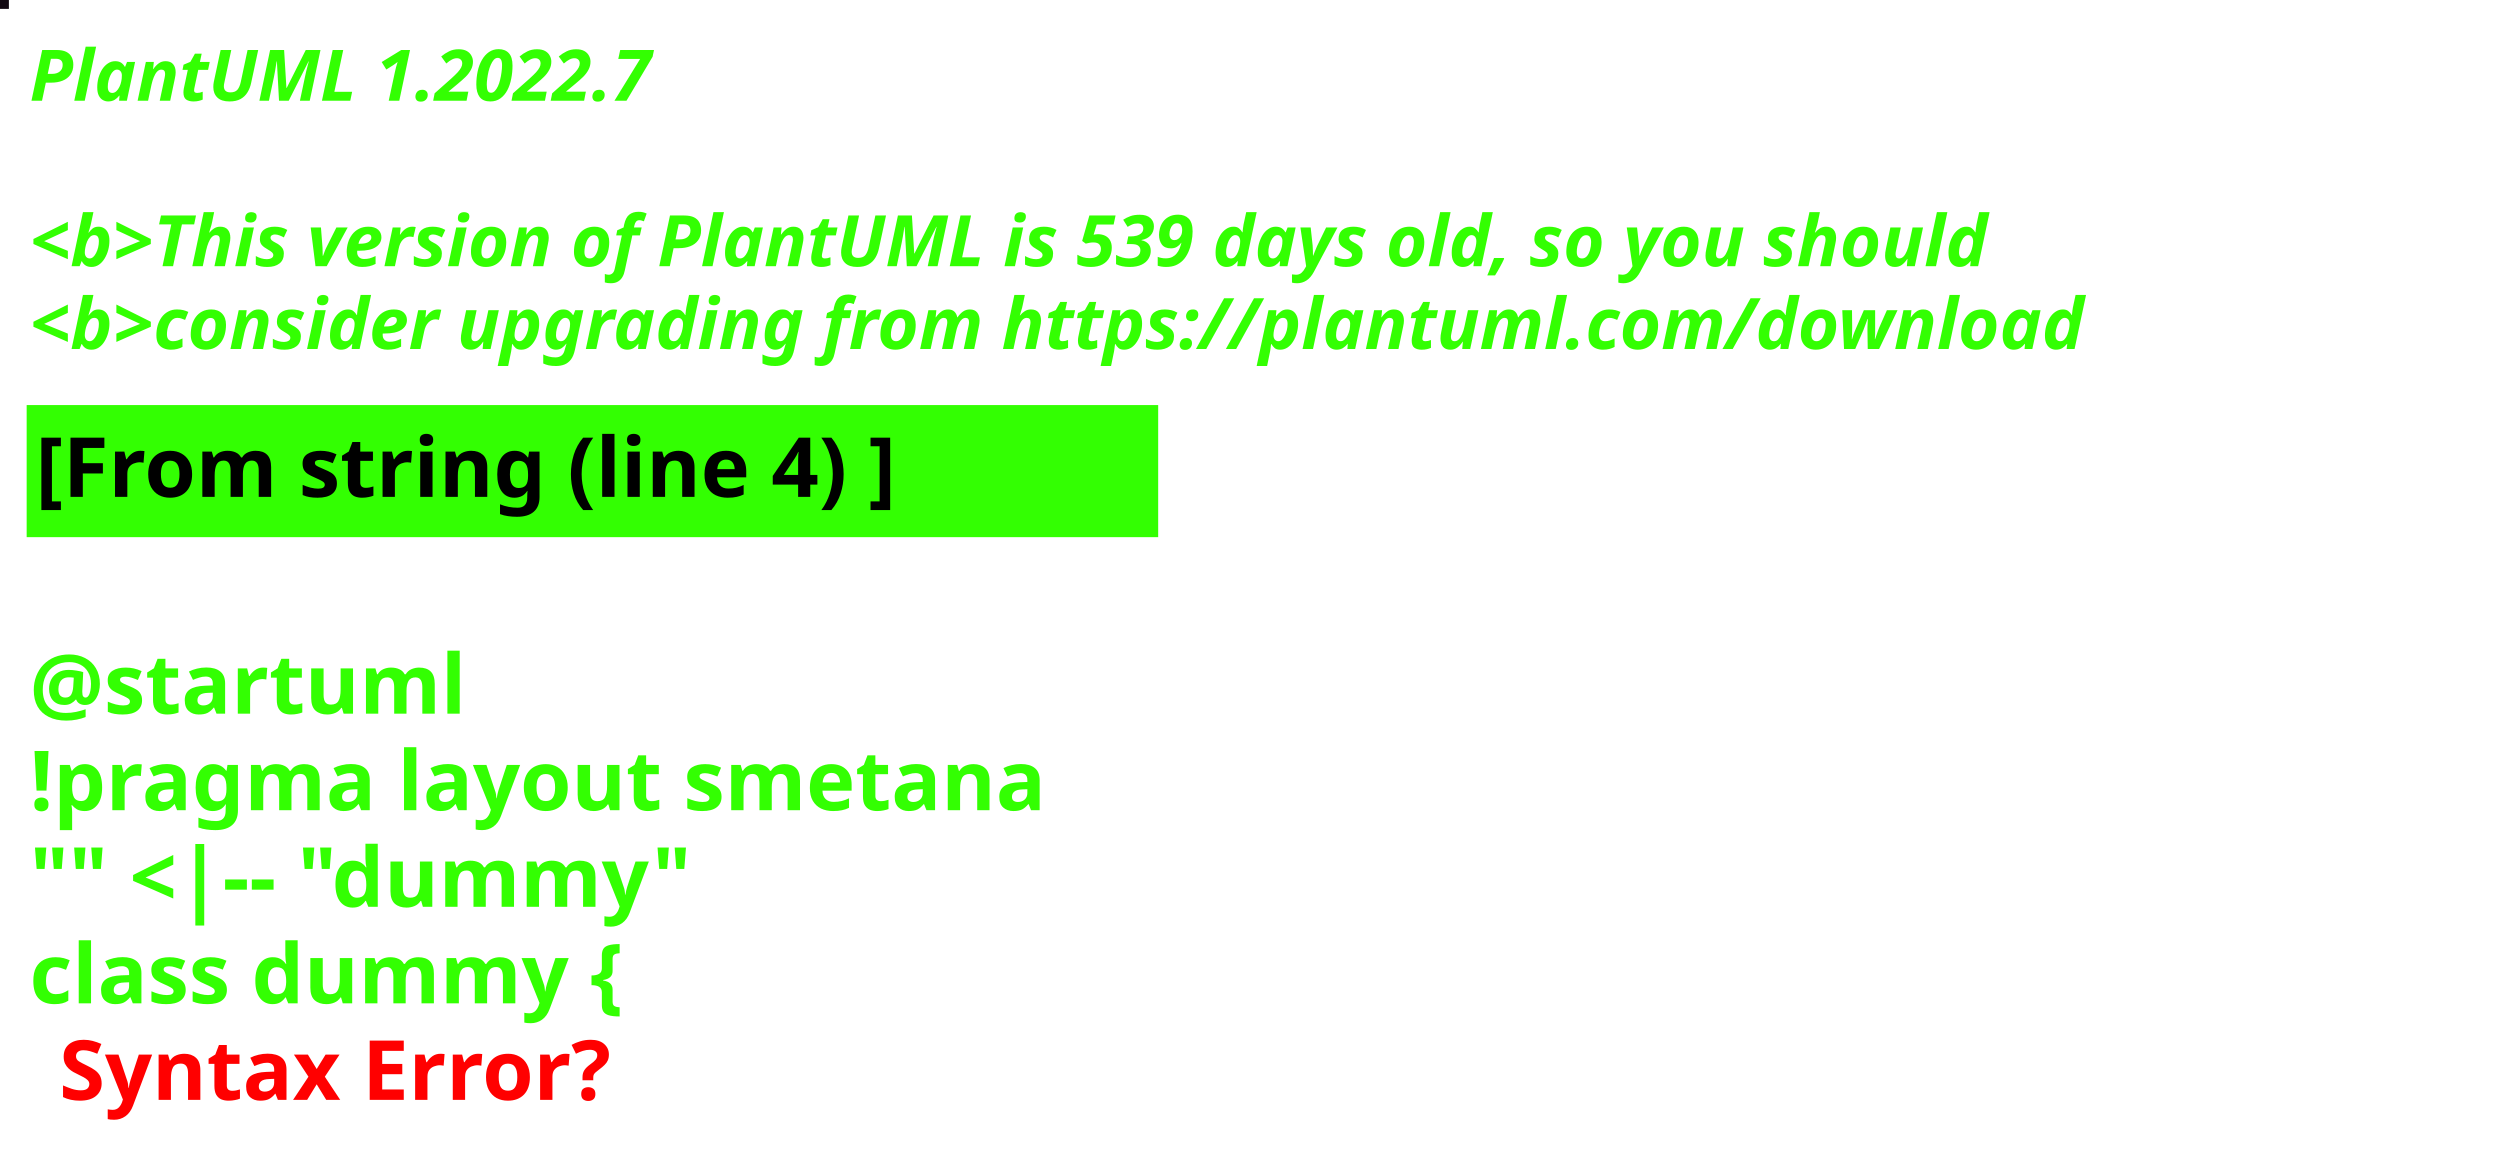
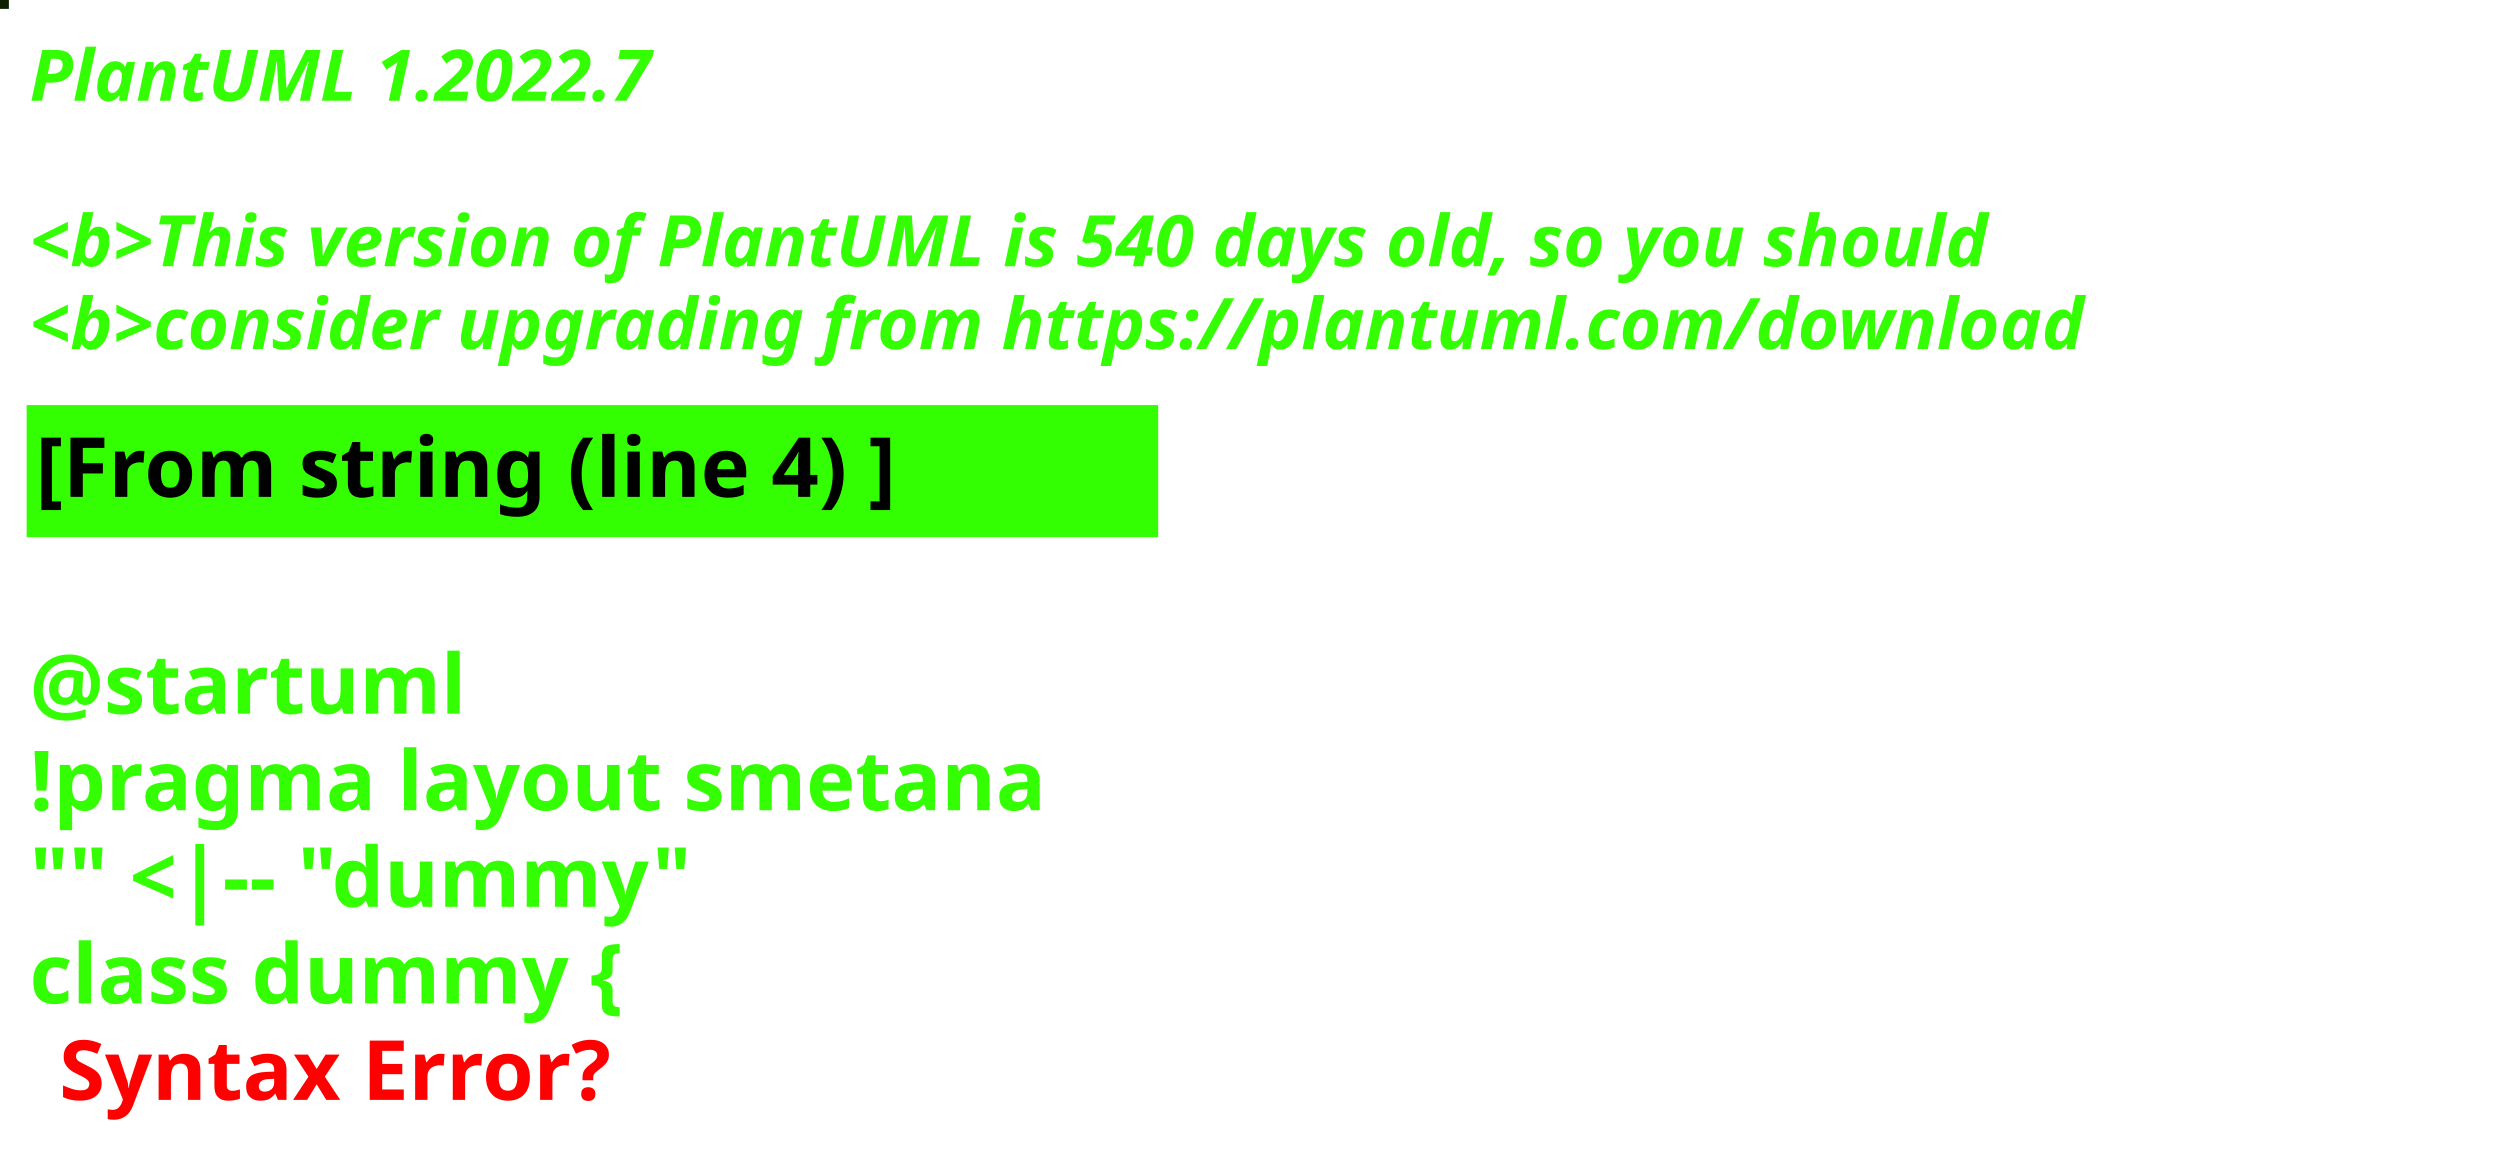
<svg xmlns="http://www.w3.org/2000/svg" contentStyleType="text/css" height="194px" preserveAspectRatio="none" style="width:422px;height:194px;background:#000000;" version="1.1" viewBox="0 0 422 194" width="422px" zoomAndPan="magnify">
  <defs />
  <g>
-     <rect fill="#130913" height="1" style="stroke:#130913;stroke-width:1.0;" width="1" x="0" y="0" />
+     <rect fill="#0C2202" height="1" style="stroke:#0C2202;stroke-width:1.0;" width="1" x="0" y="0" />
    <text fill="#33FF02" font-family="sans-serif" font-size="12" font-style="italic" font-weight="bold" lengthAdjust="spacing" textLength="127" x="5" y="17">PlantUML 1.2022.7</text>
    <text fill="#33FF02" font-family="sans-serif" font-size="12" font-style="italic" font-weight="bold" lengthAdjust="spacing" textLength="4" x="5" y="30.969"> </text>
-     <text fill="#33FF02" font-family="sans-serif" font-size="12" font-style="italic" font-weight="bold" lengthAdjust="spacing" textLength="399" x="5" y="44.938">&lt;b&gt;This version of PlantUML is 539 days old, so you should</text>
+     <text fill="#33FF02" font-family="sans-serif" font-size="12" font-style="italic" font-weight="bold" lengthAdjust="spacing" textLength="399" x="5" y="44.938">&lt;b&gt;This version of PlantUML is 540 days old, so you should</text>
    <text fill="#33FF02" font-family="sans-serif" font-size="12" font-style="italic" font-weight="bold" lengthAdjust="spacing" textLength="408" x="5" y="58.906">&lt;b&gt;consider upgrading from https://plantuml.com/download</text>
    <rect fill="#33FF02" height="21.297" style="stroke:#33FF02;stroke-width:1.0;" width="190" x="5" y="68.875" />
    <text fill="#000000" font-family="sans-serif" font-size="14" font-weight="bold" lengthAdjust="spacing" textLength="168" x="6" y="83.875">[From string (line 4) ]</text>
    <text fill="#33FF02" font-family="sans-serif" font-size="14" font-weight="bold" lengthAdjust="spacing" textLength="5" x="5" y="104.172"> </text>
    <text fill="#33FF02" font-family="sans-serif" font-size="14" font-weight="bold" lengthAdjust="spacing" textLength="79" x="5" y="120.469">@startuml</text>
    <text fill="#33FF02" font-family="sans-serif" font-size="14" font-weight="bold" lengthAdjust="spacing" textLength="190" x="5" y="136.766">!pragma layout smetana</text>
    <text fill="#33FF02" font-family="sans-serif" font-size="14" font-weight="bold" lengthAdjust="spacing" textLength="124" x="5" y="153.062">"" &lt;|-- "dummy"</text>
    <text fill="#33FF02" font-family="sans-serif" font-size="14" font-weight="bold" lengthAdjust="spacing" text-decoration="wavy underline" textLength="117" x="5" y="169.359">class dummy {</text>
    <text fill="#FF0000" font-family="sans-serif" font-size="14" font-weight="bold" lengthAdjust="spacing" textLength="106" x="10" y="185.656">Syntax Error?</text>
  </g>
</svg>
